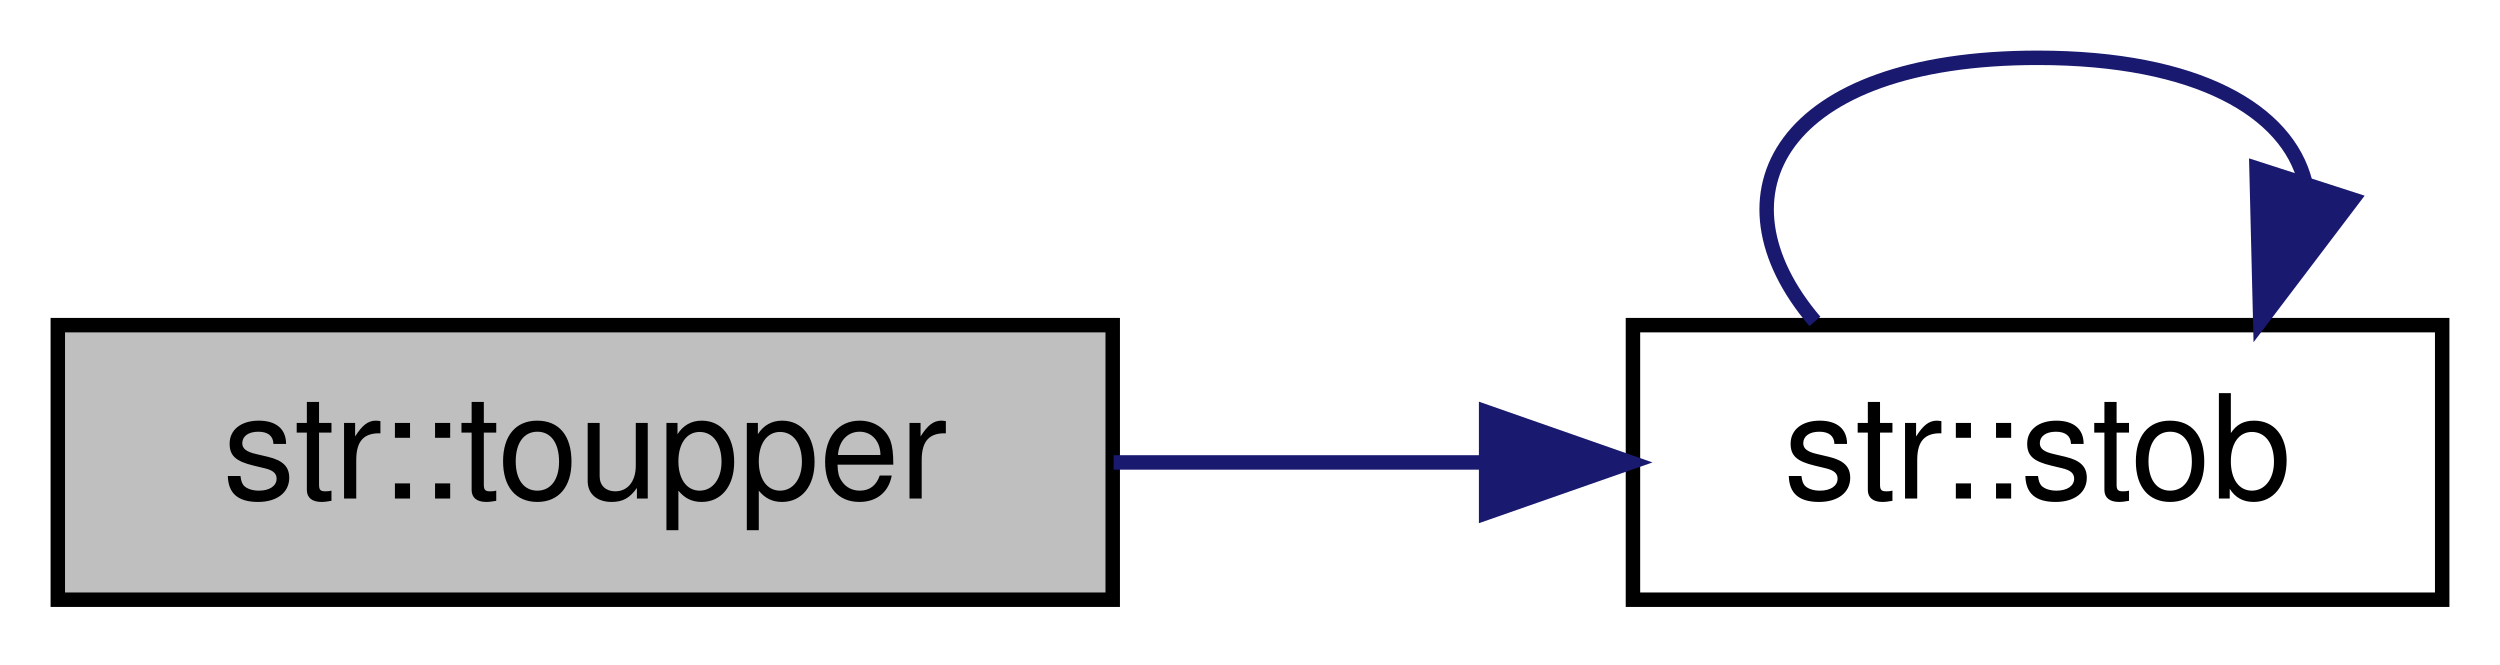
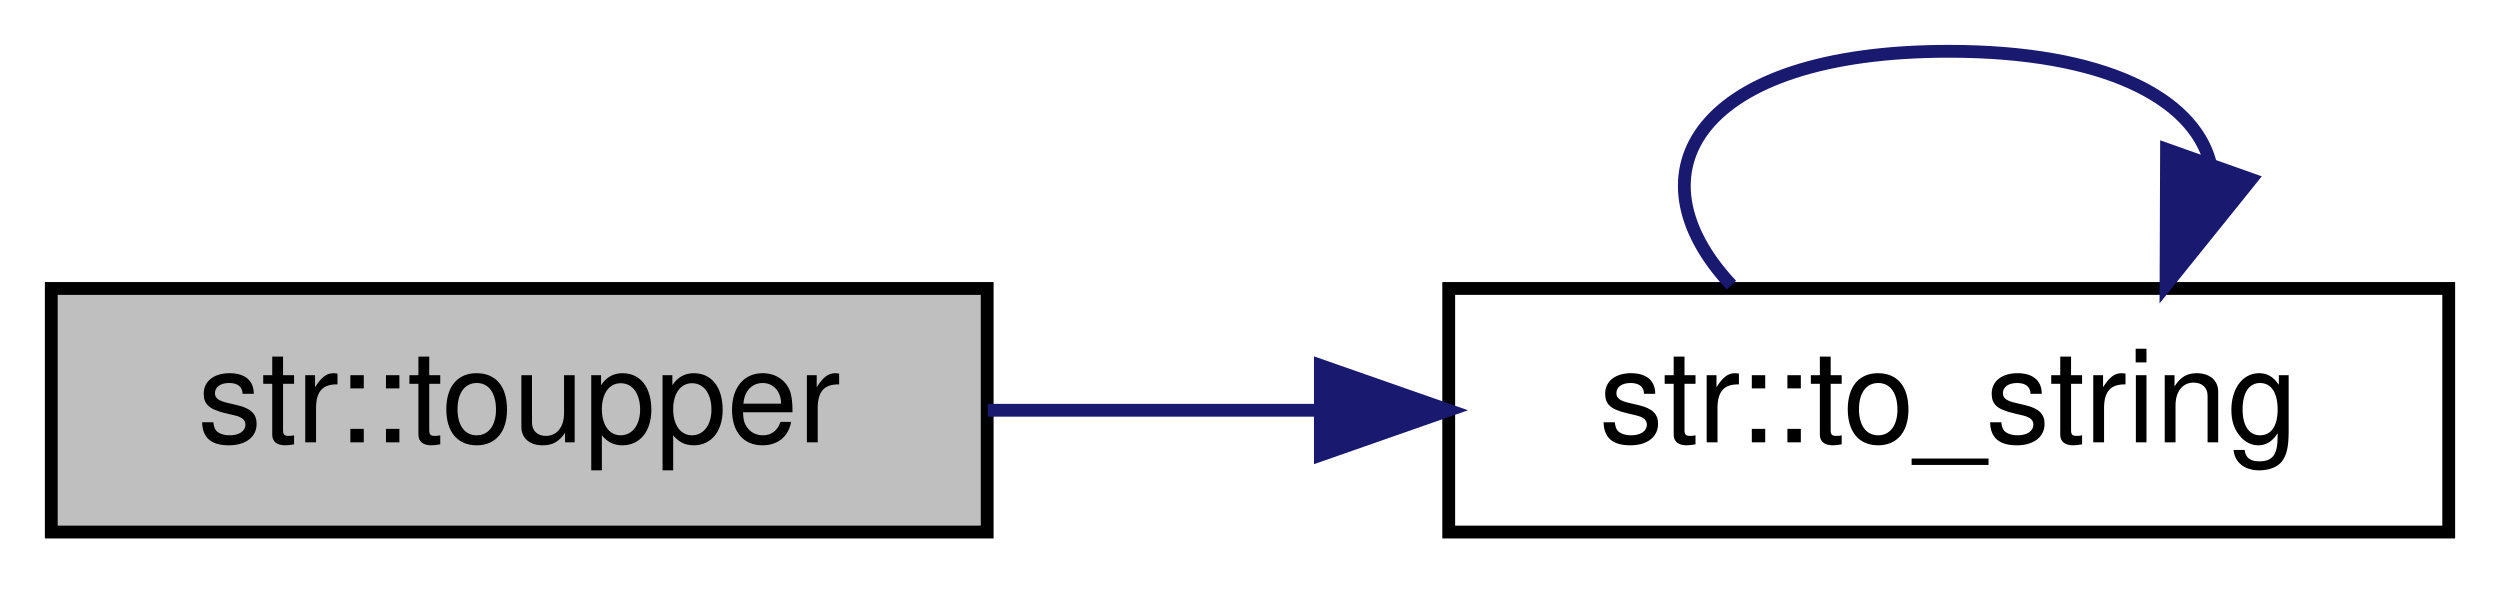
- <svg xmlns="http://www.w3.org/2000/svg" xmlns:xlink="http://www.w3.org/1999/xlink" width="173pt" height="46pt" viewBox="0.00 0.00 173.00 46.00">
+ <svg xmlns="http://www.w3.org/2000/svg" xmlns:xlink="http://www.w3.org/1999/xlink" width="195pt" height="46pt" viewBox="0.00 0.00 195.00 46.00">
  <g id="graph0" class="graph" transform="scale(1 1) rotate(0) translate(4 42)">
    <g id="node1" class="node">
      <g id="a_node1">
        <a xlink:title="Convert a character to lowercase.">
          <polygon fill="#bfbfbf" stroke="black" points="0,-0.5 0,-19.5 73,-19.5 73,-0.5 0,-0.5" />
          <text text-anchor="middle" x="36.5" y="-7.5" font-family="Helvetica,sans-Serif" font-size="10.00">str::toupper</text>
        </a>
      </g>
    </g>
    <g id="node2" class="node">
      <g id="a_node2">
-         <a xlink:href="namespacestr.html#a2e4febc1416769a1b195250f723bcfc0" target="_top" xlink:title="Convert a string to a non-optional boolean with the following rules:   - Returns true if the input st...">
-           <polygon fill="none" stroke="black" points="109,-0.5 109,-19.5 165,-19.5 165,-0.5 109,-0.5" />
-           <text text-anchor="middle" x="137" y="-7.5" font-family="Helvetica,sans-Serif" font-size="10.00">str::stob</text>
+         <a xlink:href="namespacestr.html#aa560642b42f72dd03b56c5b60f918d43" target="_top" xlink:title="Convert a floating-point number to a string, with variable precision and automatic truncation....">
+           <polygon fill="none" stroke="black" points="109,-0.5 109,-19.5 187,-19.5 187,-0.5 109,-0.5" />
+           <text text-anchor="middle" x="148" y="-7.5" font-family="Helvetica,sans-Serif" font-size="10.00">str::to_string</text>
        </a>
      </g>
    </g>
    <g id="edge1" class="edge">
-       <path fill="none" stroke="midnightblue" d="M73.06,-10C81.35,-10 90.21,-10 98.58,-10" />
-       <polygon fill="midnightblue" stroke="midnightblue" points="98.84,-13.5 108.84,-10 98.84,-6.5 98.84,-13.5" />
+       <path fill="none" stroke="midnightblue" d="M73.05,-10C81.31,-10 90.24,-10 98.93,-10" />
+       <polygon fill="midnightblue" stroke="midnightblue" points="98.99,-13.5 108.99,-10 98.99,-6.5 98.99,-13.5" />
    </g>
    <g id="edge2" class="edge">
-       <path fill="none" stroke="midnightblue" d="M121.59,-19.76C114.09,-28.57 119.23,-38 137,-38 148.11,-38 154.28,-34.31 155.52,-29.4" />
-       <polygon fill="midnightblue" stroke="midnightblue" points="158.81,-28.2 152.41,-19.76 152.15,-30.35 158.81,-28.2" />
+       <path fill="none" stroke="midnightblue" d="M131.05,-19.76C122.8,-28.57 128.45,-38 148,-38 160.22,-38 167.01,-34.31 168.37,-29.4" />
+       <polygon fill="midnightblue" stroke="midnightblue" points="171.59,-28.01 164.95,-19.76 164.99,-30.35 171.59,-28.01" />
    </g>
  </g>
</svg>
